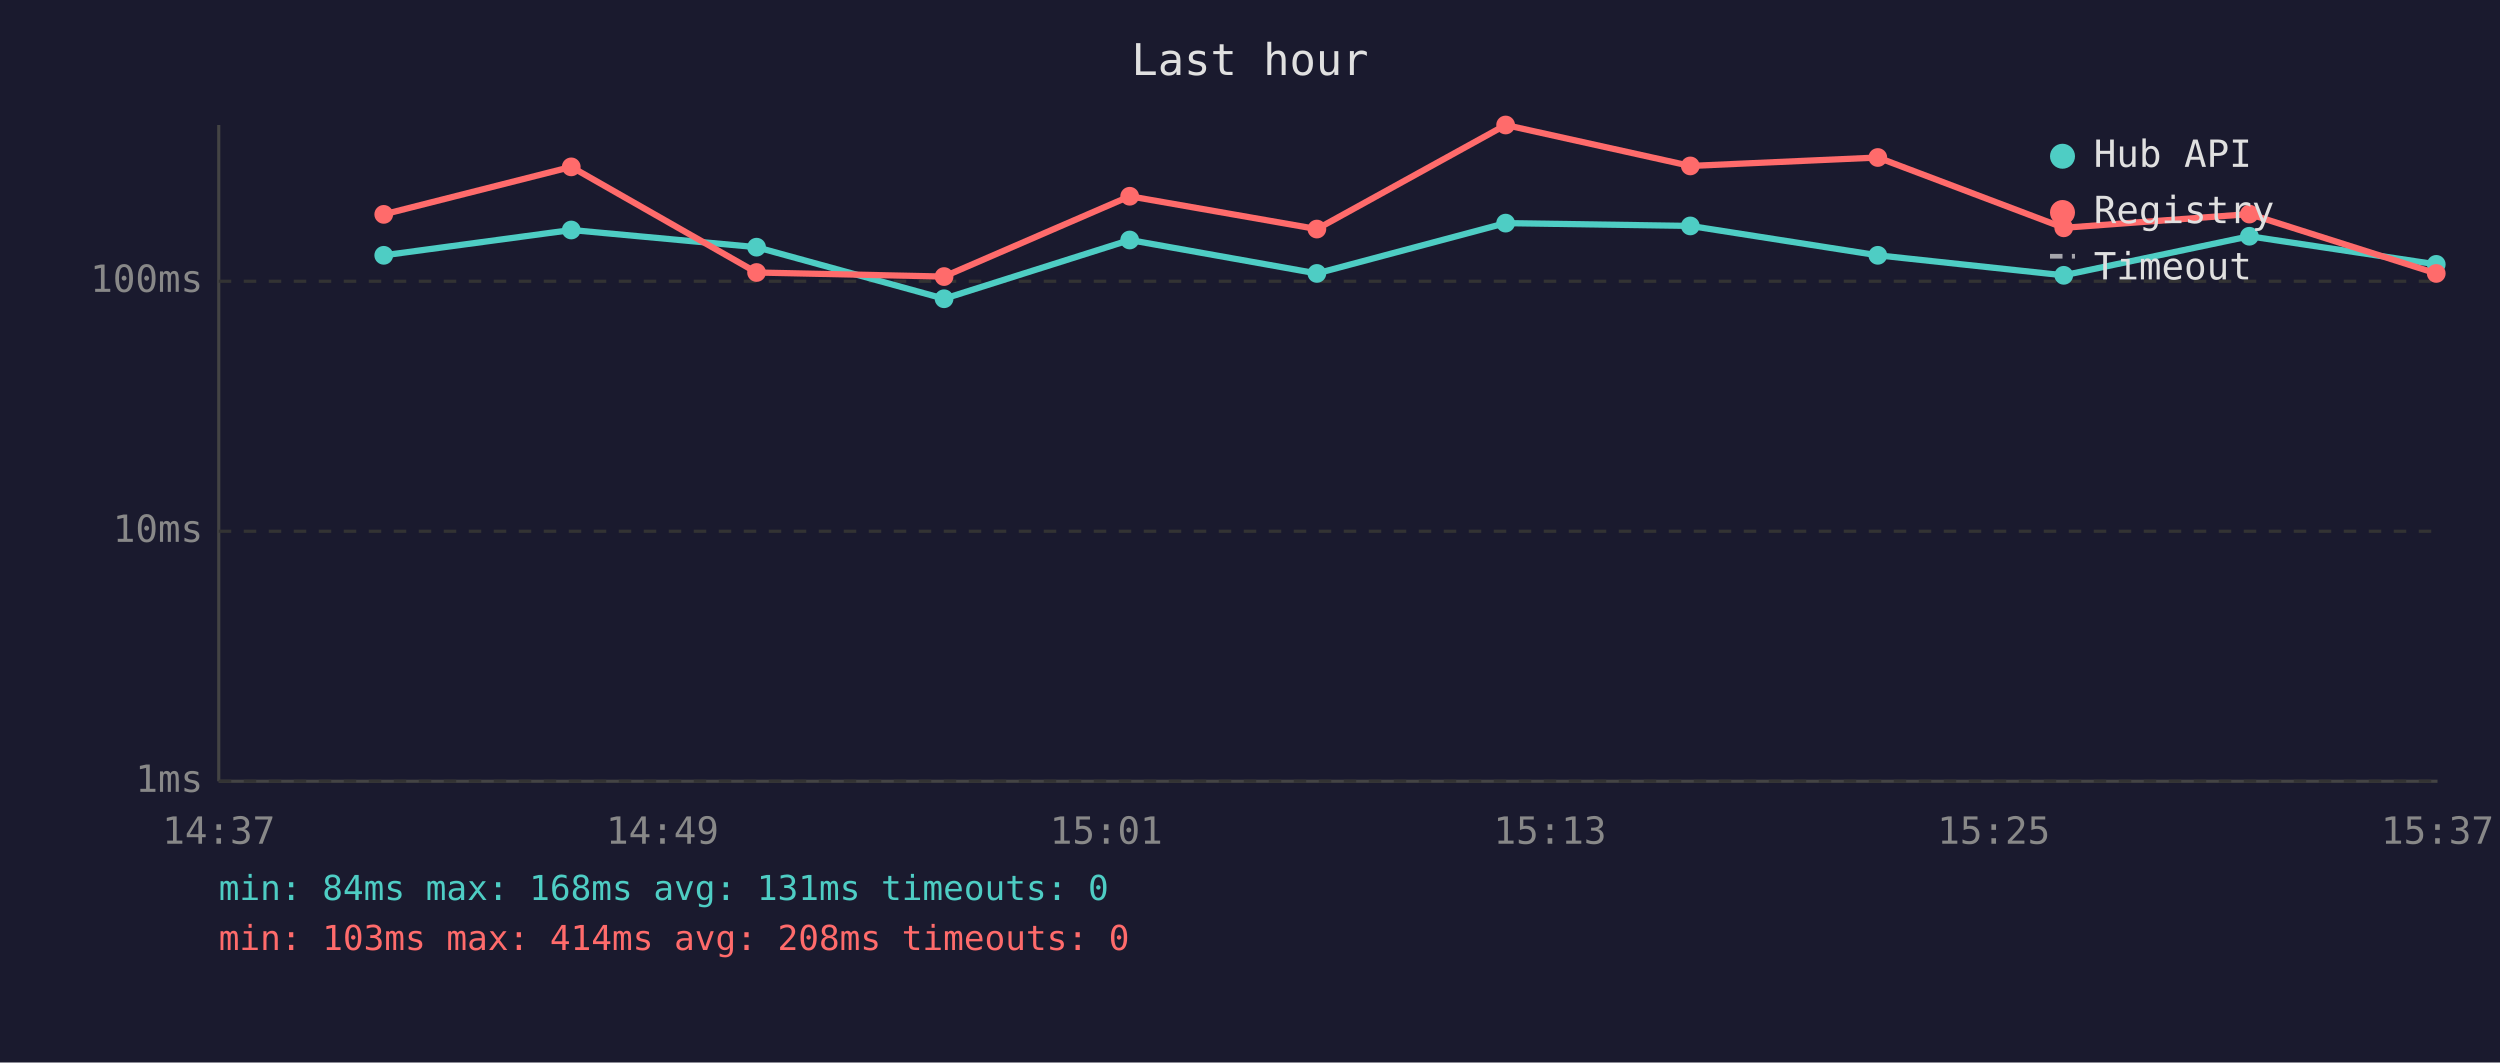
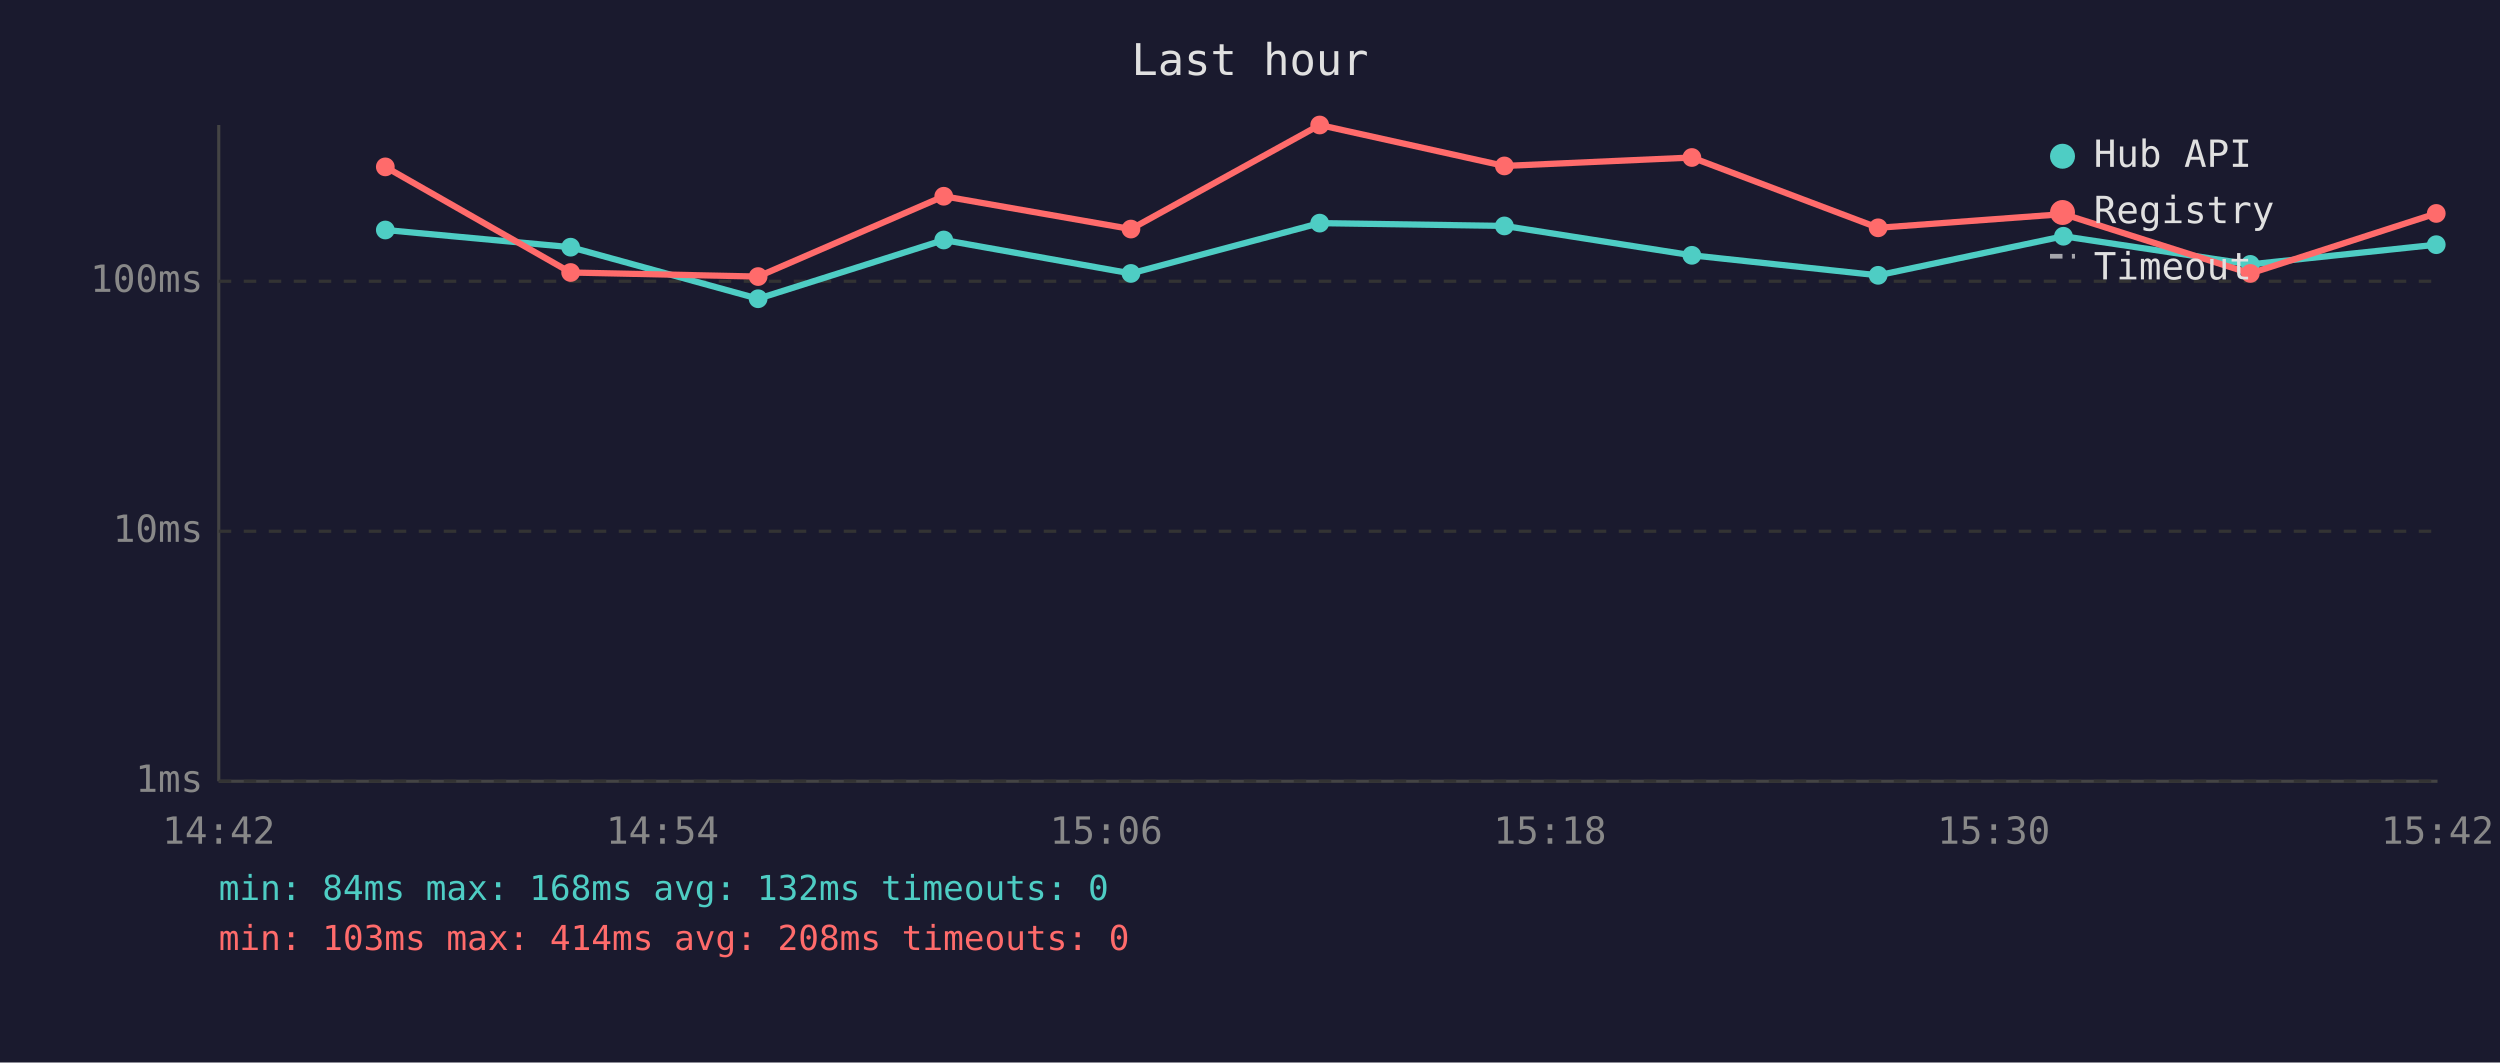
<svg xmlns="http://www.w3.org/2000/svg" viewBox="0 0 800 340" font-family="monospace" font-size="12">
  <rect width="800" height="340" fill="#1a1a2e" />
  <text x="400" y="24" fill="#e0e0e0" font-size="14" text-anchor="middle">Last hour</text>
  <line x1="70" y1="40" x2="70" y2="250" stroke="#444" stroke-width="1" />
  <line x1="70" y1="250" x2="780" y2="250" stroke="#444" stroke-width="1" />
  <line x1="70" y1="250" x2="780" y2="250" stroke="#333" stroke-width="1" stroke-dasharray="4" />
  <text x="65" y="250" fill="#888" text-anchor="end" dominant-baseline="middle">1ms</text>
  <line x1="70" y1="170" x2="780" y2="170" stroke="#333" stroke-width="1" stroke-dasharray="4" />
  <text x="65" y="170" fill="#888" text-anchor="end" dominant-baseline="middle">10ms</text>
  <line x1="70" y1="90" x2="780" y2="90" stroke="#333" stroke-width="1" stroke-dasharray="4" />
  <text x="65" y="90" fill="#888" text-anchor="end" dominant-baseline="middle">100ms</text>
-   <text x="70" y="270" fill="#888" text-anchor="middle">14:37</text>
-   <text x="212" y="270" fill="#888" text-anchor="middle">14:49</text>
-   <text x="354" y="270" fill="#888" text-anchor="middle">15:01</text>
-   <text x="496" y="270" fill="#888" text-anchor="middle">15:13</text>
-   <text x="638" y="270" fill="#888" text-anchor="middle">15:25</text>
-   <text x="780" y="270" fill="#888" text-anchor="middle">15:37</text>
-   <polyline points="122.8,81.7 182.8,73.6 242.1,79.1 302.1,95.6 361.5,76.8 421.4,87.5 481.8,71.4 540.9,72.3 600.9,81.7 660.4,88.1 719.8,75.6 779.6,84.6" fill="none" stroke="#4ecdc4" stroke-width="2" opacity="1" />
-   <circle cx="122.8" cy="81.7" r="3" fill="#4ecdc4" />
-   <circle cx="182.8" cy="73.6" r="3" fill="#4ecdc4" />
-   <circle cx="242.1" cy="79.1" r="3" fill="#4ecdc4" />
-   <circle cx="302.1" cy="95.6" r="3" fill="#4ecdc4" />
-   <circle cx="361.5" cy="76.8" r="3" fill="#4ecdc4" />
-   <circle cx="421.4" cy="87.5" r="3" fill="#4ecdc4" />
-   <circle cx="481.8" cy="71.4" r="3" fill="#4ecdc4" />
-   <circle cx="540.9" cy="72.3" r="3" fill="#4ecdc4" />
-   <circle cx="600.9" cy="81.7" r="3" fill="#4ecdc4" />
-   <circle cx="660.4" cy="88.1" r="3" fill="#4ecdc4" />
-   <circle cx="719.8" cy="75.6" r="3" fill="#4ecdc4" />
-   <circle cx="779.6" cy="84.6" r="3" fill="#4ecdc4" />
-   <polyline points="122.8,68.6 182.8,53.4 242.1,87.2 302.1,88.5 361.5,62.8 421.4,73.3 481.8,40.0 540.9,53.1 600.9,50.4 660.4,72.9 719.8,68.5 779.6,87.5" fill="none" stroke="#ff6b6b" stroke-width="2" opacity="1" />
-   <circle cx="122.8" cy="68.6" r="3" fill="#ff6b6b" />
-   <circle cx="182.8" cy="53.4" r="3" fill="#ff6b6b" />
-   <circle cx="242.1" cy="87.2" r="3" fill="#ff6b6b" />
-   <circle cx="302.1" cy="88.5" r="3" fill="#ff6b6b" />
-   <circle cx="361.5" cy="62.8" r="3" fill="#ff6b6b" />
-   <circle cx="421.4" cy="73.3" r="3" fill="#ff6b6b" />
-   <circle cx="481.8" cy="40.0" r="3" fill="#ff6b6b" />
-   <circle cx="540.9" cy="53.1" r="3" fill="#ff6b6b" />
-   <circle cx="600.9" cy="50.4" r="3" fill="#ff6b6b" />
-   <circle cx="660.4" cy="72.9" r="3" fill="#ff6b6b" />
-   <circle cx="719.8" cy="68.5" r="3" fill="#ff6b6b" />
-   <circle cx="779.6" cy="87.5" r="3" fill="#ff6b6b" />
+   <text x="70" y="270" fill="#888" text-anchor="middle">14:42</text>
+   <text x="212" y="270" fill="#888" text-anchor="middle">14:54</text>
+   <text x="354" y="270" fill="#888" text-anchor="middle">15:06</text>
+   <text x="496" y="270" fill="#888" text-anchor="middle">15:18</text>
+   <text x="638" y="270" fill="#888" text-anchor="middle">15:30</text>
+   <text x="780" y="270" fill="#888" text-anchor="middle">15:42</text>
+   <polyline points="123.3,73.6 182.6,79.1 242.6,95.6 302.0,76.8 361.9,87.5 422.3,71.4 481.4,72.3 541.4,81.7 601.0,88.1 660.3,75.6 720.1,84.6 779.6,78.3" fill="none" stroke="#4ecdc4" stroke-width="2" opacity="1" />
+   <circle cx="123.3" cy="73.6" r="3" fill="#4ecdc4" />
+   <circle cx="182.6" cy="79.1" r="3" fill="#4ecdc4" />
+   <circle cx="242.6" cy="95.6" r="3" fill="#4ecdc4" />
+   <circle cx="302.0" cy="76.8" r="3" fill="#4ecdc4" />
+   <circle cx="361.9" cy="87.5" r="3" fill="#4ecdc4" />
+   <circle cx="422.3" cy="71.4" r="3" fill="#4ecdc4" />
+   <circle cx="481.4" cy="72.3" r="3" fill="#4ecdc4" />
+   <circle cx="541.4" cy="81.7" r="3" fill="#4ecdc4" />
+   <circle cx="601.0" cy="88.1" r="3" fill="#4ecdc4" />
+   <circle cx="660.3" cy="75.6" r="3" fill="#4ecdc4" />
+   <circle cx="720.1" cy="84.6" r="3" fill="#4ecdc4" />
+   <circle cx="779.6" cy="78.3" r="3" fill="#4ecdc4" />
+   <polyline points="123.3,53.4 182.6,87.2 242.6,88.5 302.0,62.8 361.9,73.3 422.3,40.0 481.4,53.1 541.4,50.4 601.0,72.9 660.3,68.5 720.1,87.5 779.6,68.3" fill="none" stroke="#ff6b6b" stroke-width="2" opacity="1" />
+   <circle cx="123.3" cy="53.4" r="3" fill="#ff6b6b" />
+   <circle cx="182.6" cy="87.2" r="3" fill="#ff6b6b" />
+   <circle cx="242.6" cy="88.5" r="3" fill="#ff6b6b" />
+   <circle cx="302.0" cy="62.8" r="3" fill="#ff6b6b" />
+   <circle cx="361.9" cy="73.3" r="3" fill="#ff6b6b" />
+   <circle cx="422.3" cy="40.0" r="3" fill="#ff6b6b" />
+   <circle cx="481.4" cy="53.1" r="3" fill="#ff6b6b" />
+   <circle cx="541.4" cy="50.4" r="3" fill="#ff6b6b" />
+   <circle cx="601.0" cy="72.9" r="3" fill="#ff6b6b" />
+   <circle cx="660.3" cy="68.5" r="3" fill="#ff6b6b" />
+   <circle cx="720.1" cy="87.5" r="3" fill="#ff6b6b" />
+   <circle cx="779.6" cy="68.3" r="3" fill="#ff6b6b" />
  <circle cx="660" cy="50" r="4" fill="#4ecdc4" />
  <text x="670" y="50" fill="#e0e0e0" dominant-baseline="middle">Hub API</text>
  <circle cx="660" cy="68" r="4" fill="#ff6b6b" />
  <text x="670" y="68" fill="#e0e0e0" dominant-baseline="middle">Registry</text>
  <line x1="656" y1="82" x2="664" y2="82" stroke="#e0e0e0" stroke-width="1.5" stroke-dasharray="4,3" opacity="0.7" />
  <text x="670" y="86" fill="#e0e0e0" dominant-baseline="middle">Timeout</text>
-   <text x="70" y="288" fill="#4ecdc4" font-size="11">min: 84ms  max: 168ms  avg: 131ms  timeouts: 0</text>
+   <text x="70" y="288" fill="#4ecdc4" font-size="11">min: 84ms  max: 168ms  avg: 132ms  timeouts: 0</text>
  <text x="70" y="304" fill="#ff6b6b" font-size="11">min: 103ms  max: 414ms  avg: 208ms  timeouts: 0</text>
</svg>
